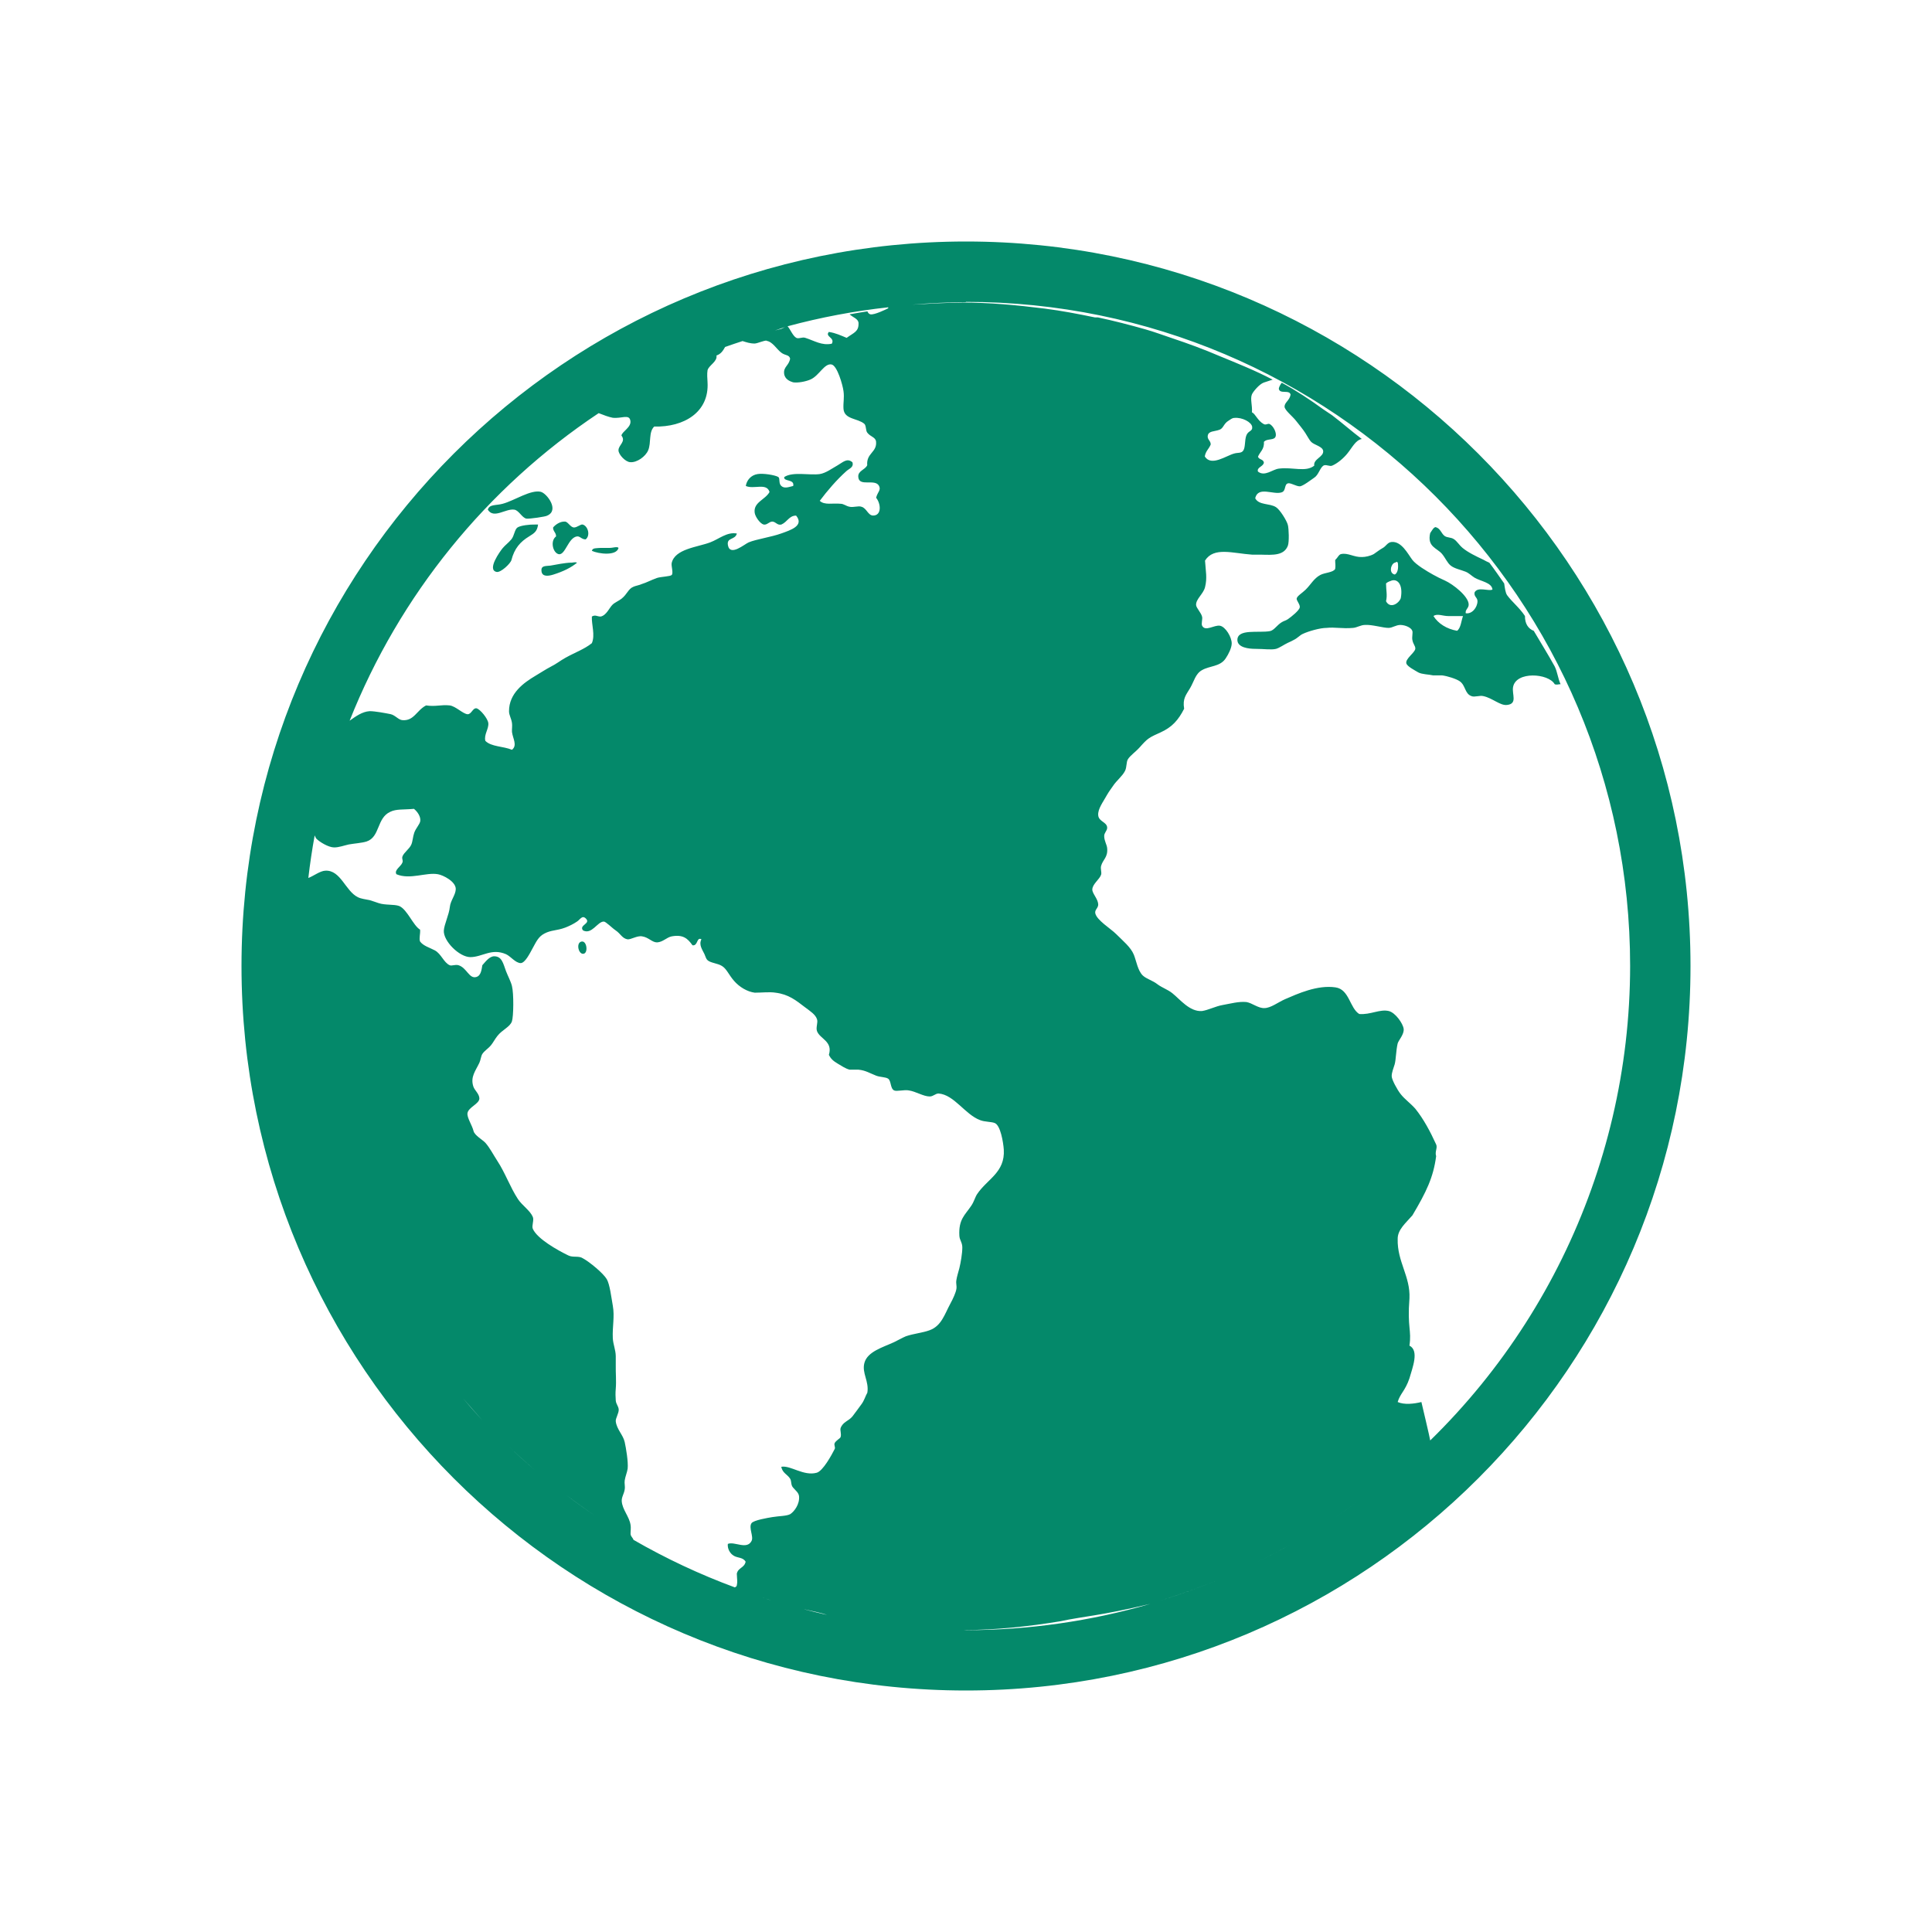
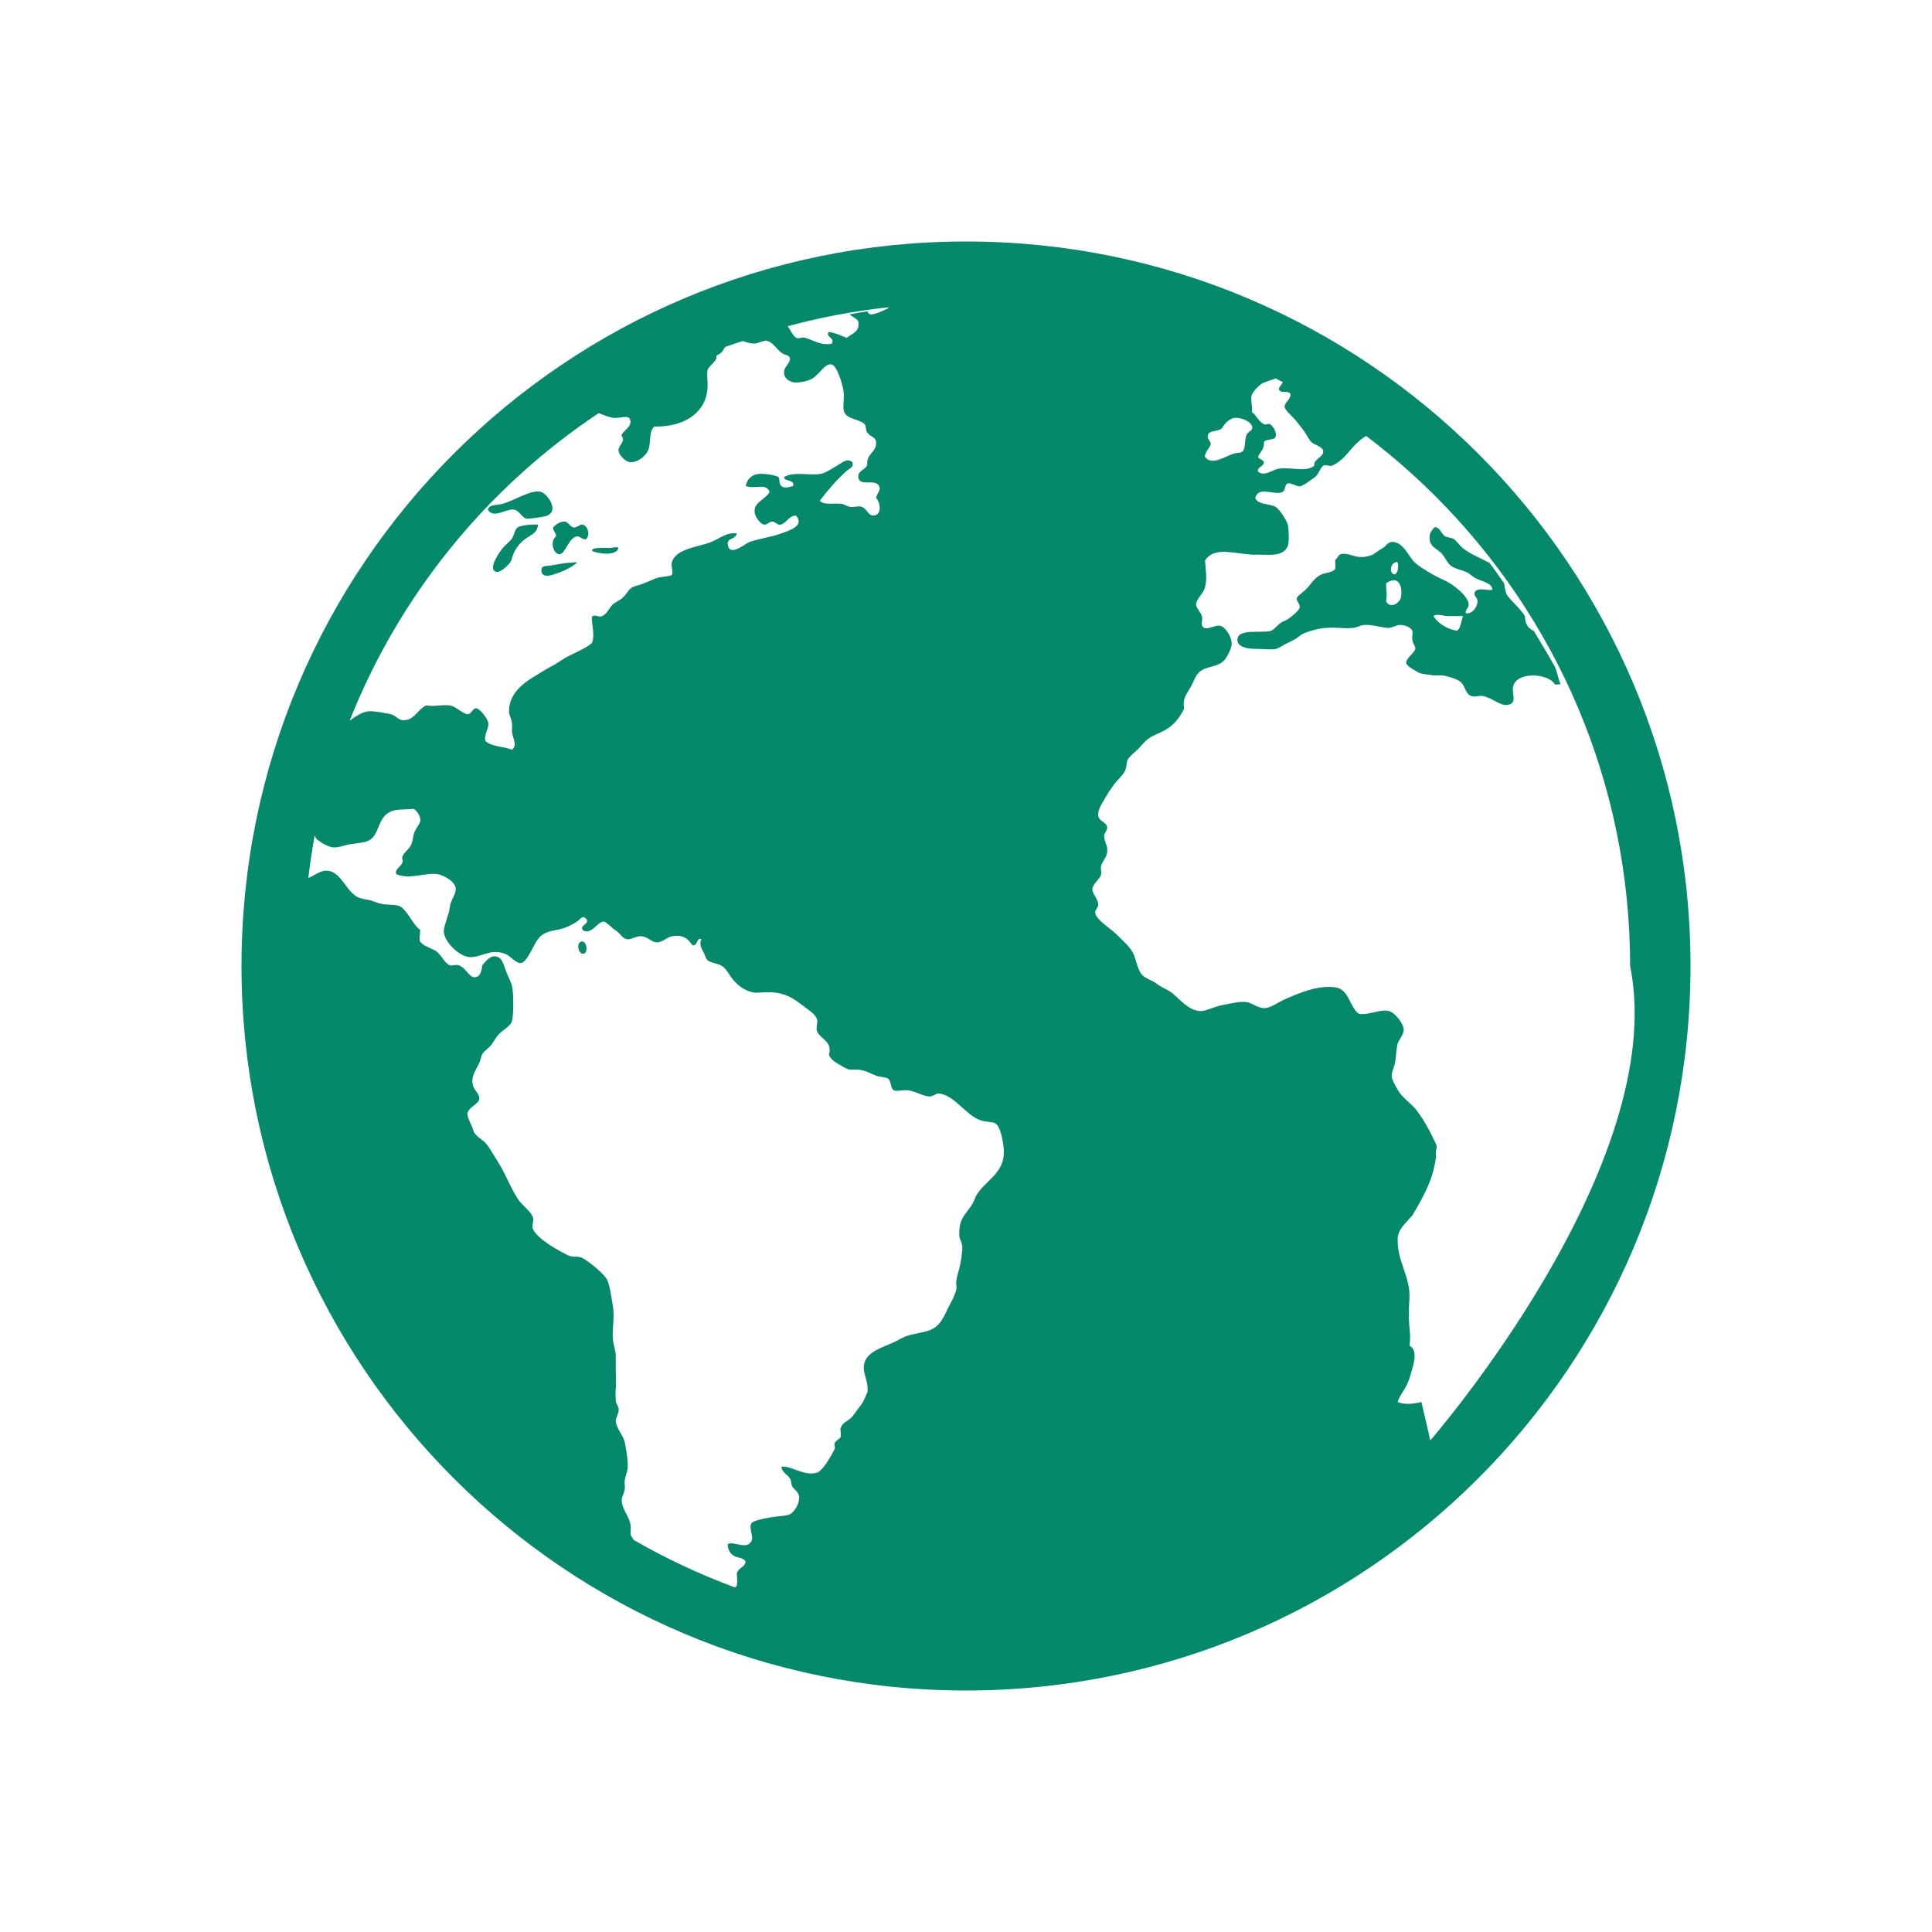
- <svg xmlns="http://www.w3.org/2000/svg" height="32" width="32">
-   <path d="m16 4a12 12 0 0 0 -12 12 12 12 0 0 0 12 12 12 12 0 0 0 12-12 12 12 0 0 0 -12-12zm0 1a11 11 0 0 1 11 11 11 11 0 0 1 -4.27 8.693c.336-.26.658-.536.959-.834.003-.008-.146-.637-.146-.637-.124.03-.281.049-.393 0 .039-.138.125-.185.195-.393.049-.174.165-.458 0-.541.038-.262-.038-.294 0-.783.017-.364-.204-.606-.195-.982-.003-.157.136-.267.244-.393.231-.389.347-.629.393-.98-.025-.075.027-.137 0-.195-.1-.218-.207-.419-.344-.59-.083-.094-.175-.156-.244-.244-.057-.072-.148-.24-.148-.295-.002-.061.032-.138.049-.197.022-.078.021-.221.049-.344.014-.055.111-.153.1-.244-.011-.088-.136-.268-.246-.295-.148-.036-.305.065-.49.049-.159-.1-.163-.408-.393-.441-.301-.044-.627.106-.834.195-.119.052-.238.148-.344.148-.101.005-.201-.084-.297-.1-.126-.013-.268.027-.393.049-.121.021-.237.084-.344.1-.204.014-.363-.194-.49-.295-.077-.062-.172-.092-.246-.148-.079-.063-.183-.088-.244-.146-.083-.08-.106-.239-.148-.344-.052-.126-.177-.226-.295-.344-.089-.089-.322-.229-.344-.344-.011-.058.052-.086.049-.148-.006-.092-.099-.178-.098-.244.002-.091.121-.168.146-.246.012-.041-.014-.096 0-.146.03-.107.115-.139.1-.295-.007-.061-.048-.117-.049-.197-.003-.055.056-.096.049-.146-.008-.089-.137-.094-.148-.197-.011-.107.082-.223.148-.344.031-.055.071-.105.098-.146.058-.088.152-.158.197-.246.033-.064.019-.147.049-.195.039-.063.122-.116.195-.197.06-.068.106-.117.148-.146.052-.038.137-.073.195-.1.195-.088.298-.207.393-.393-.028-.17.031-.227.1-.344.064-.108.086-.234.195-.295.13-.075.302-.056.393-.195.047-.069.099-.174.1-.246.002-.105-.103-.279-.195-.295-.096-.016-.242.103-.295 0-.017-.033.009-.11 0-.146-.013-.067-.097-.147-.1-.197-.005-.099.12-.182.148-.295.039-.154.011-.264 0-.441.146-.232.458-.12.783-.098.049 0 .095-.001.148 0 .192.005.377.018.441-.148.024-.063.016-.284 0-.344-.017-.07-.131-.254-.197-.295-.104-.067-.284-.029-.344-.148.049-.207.303-.049.441-.098.072-.027.037-.128.1-.148.042-.014.138.05.197.049.05 0 .195-.113.244-.146.068-.046.09-.158.148-.197.041-.025.102.019.146 0 .089-.038.187-.123.246-.195.086-.104.139-.227.244-.246-.166-.125-.323-.265-.492-.393-.05-.035-.096-.065-.146-.098-.22-.16-.452-.313-.688-.441-.016.019-.046.068-.049.098.013.099.177.01.195.1-.017.097-.099.127-.1.197 0 .061.136.162.197.244.047.06.108.132.148.195.036.055.068.12.098.148.055.052.187.073.197.148.011.1-.167.133-.148.244-.144.113-.354.019-.588.049-.107.014-.231.137-.344.049-.025-.071.087-.081.098-.148-.009-.061-.079-.046-.098-.098.031-.08.108-.123.098-.246.058-.065.18-.014.197-.1.011-.06-.04-.162-.1-.195-.035-.016-.06.022-.1 0-.102-.056-.136-.169-.195-.195.009-.115-.032-.222 0-.297.019-.045.122-.169.195-.195.049-.016.1-.033.148-.049-.289-.152-.58-.267-.885-.393-.261-.112-.515-.205-.785-.295-.148-.049-.291-.104-.441-.146-.254-.072-.524-.142-.785-.197h-.049c-.276-.057-.549-.11-.832-.146-.455-.057-.906-.1-1.375-.1l.006.002c-.274 0-.549.018-.824.033a11 11 0 0 1 .887-.041zm-1.289.09c.001.006.002.016 0 .016-.036.019-.235.115-.295.1-.016-.002-.04-.022-.049-.049-.101.014-.196.032-.295.049.05.049.147.074.148.146.005.141-.076.156-.197.244-.088-.036-.182-.082-.295-.098-.068.08.107.093.049.195-.168.034-.288-.05-.441-.098-.049-.016-.109.022-.148 0-.058-.034-.096-.138-.143-.191a11 11 0 0 1 1.666-.314zm-1.715.33c-.018.01-.036.019-.055.027-.035.01-.07.019-.105.027a11 11 0 0 1 .16-.055zm-.301.225c.102.014.167.137.244.195.068.053.131.031.148.1-.02.116-.11.134-.1.244.008.097.098.133.148.148.077.014.218-.013.295-.049.141-.066.226-.271.344-.246.093.02.183.336.197.441.016.114-.007.191 0 .295.014.176.234.153.344.246.033.028.022.11.049.146.053.071.136.073.146.148.019.181-.164.19-.146.393-.038.079-.157.09-.148.195.013.17.279.02.344.148.035.071-.023.096-.049.195.081.099.094.295-.049.295-.086 0-.107-.124-.195-.146-.049-.019-.135.016-.197 0-.053-.009-.096-.049-.146-.049-.13-.014-.269.027-.346-.049.124-.166.281-.349.441-.492.049-.044.125-.062.1-.146-.089-.078-.16.002-.244.049-.089.05-.198.131-.297.146-.173.024-.447-.044-.588.049-.019.08.174.029.148.148-.069.016-.144.049-.197 0-.049-.044-.017-.122-.049-.148-.053-.033-.254-.065-.344-.049-.11.017-.181.103-.195.197.132.061.345-.059.393.1-.072.13-.27.169-.246.344.009.067.09.18.148.195.058.011.09-.049.146-.049.06.006.079.065.148.049.1-.044.128-.148.244-.148.14.169-.097.242-.244.295-.168.061-.414.095-.541.148-.068.028-.308.239-.344.049-.025-.136.117-.082.148-.195-.162-.031-.294.09-.441.146-.21.08-.588.107-.639.344-.01.047.032.166 0 .197-.025.025-.178.027-.244.049-.1.036-.181.08-.244.098-.047.022-.119.033-.148.049-.083.033-.1.122-.195.197-.039.031-.117.066-.148.098-.055.053-.101.177-.197.197-.062 0-.088-.035-.146 0-.007.133.058.306 0 .441-.124.1-.283.155-.441.244-.088.049-.139.095-.244.148-.075.039-.16.095-.246.146-.199.118-.442.292-.441.59 0 .064.039.12.049.195.007.044-.003.1 0 .148.014.11.093.22 0 .295-.141-.06-.343-.048-.441-.148-.027-.103.06-.201.049-.295-.009-.075-.133-.228-.195-.244-.064-.009-.082.098-.148.098-.078-.006-.194-.131-.295-.146-.148-.016-.229.024-.393 0-.159.083-.199.26-.393.244-.067-.006-.119-.084-.197-.1-.086-.017-.254-.049-.344-.049-.124.008-.229.085-.332.158a11 11 0 0 1 4.125-5.094c.078.031.167.064.23.076.144.019.276-.067.295.049.019.11-.137.177-.148.246.079.102-.049.155-.049.244 0 .072.119.197.197.197.107.009.251-.092.295-.197.053-.126.004-.302.1-.393.49.013.914-.236.883-.736-.003-.049-.01-.14 0-.195.016-.08.167-.144.148-.246.071-.023.107-.076.143-.141a11 11 0 0 1 .289-.098c.064.02.123.041.201.041.05-.003.145-.049.197-.049zm7.75 1.277c.129-.013.285.07.295.148.009.08-.068.059-.098.146-.028.08-.013.191-.049.246-.033.049-.089.032-.148.049-.132.033-.383.222-.49.049.016-.093.066-.12.098-.197.003-.062-.059-.082-.049-.146.013-.083.113-.067.197-.1.063-.023.066-.1.146-.148.035-.02.057-.046.098-.047zm-11.482 1.225c-.17-.044-.44.144-.637.197-.11.031-.221.005-.246.098.099.159.297-.025.441 0 .074.013.125.133.197.148.05.007.323-.033.344-.049.209-.089-.004-.367-.1-.393zm.393.492c-.083-.005-.164.058-.195.098-.003.063.052.086.049.148-.102.074-.052.279.049.295.107.008.152-.27.295-.295.052-.009.077.049.146.049.083-.064.039-.222-.049-.246-.035-.008-.09.049-.146.049-.06-.006-.099-.098-.148-.098zm-.492.049c-.088-.003-.243.015-.293.049-.047.031-.053.137-.1.195-.05.06-.104.097-.146.148-.039.047-.266.358-.1.393.071.014.232-.141.246-.197.049-.192.146-.303.295-.393.086-.053.132-.084.146-.195-.01 0-.02.001-.047 0zm14.924.043c-.041-.009-.075.065-.1.1-.052.229.112.243.197.344.058.07.087.15.146.195.063.049.164.067.246.1.057.024.093.065.146.098.101.061.286.079.297.197-.063.033-.248-.055-.297.049-.012.069.05.082.049.146-.003.103-.092.215-.195.197-.011-.063.052-.082.049-.148-.005-.133-.256-.331-.393-.393-.064-.028-.139-.065-.197-.098-.104-.058-.281-.163-.344-.246-.075-.1-.179-.311-.344-.295-.067.006-.091.071-.146.1-.05.028-.097.065-.148.1-.061.033-.139.049-.195.049-.132.006-.233-.074-.346-.049-.039.008-.052.055-.098.098-.001.061.009.081 0 .148-.033.061-.172.06-.246.1-.108.057-.156.158-.244.244-.058.057-.139.102-.148.146-.006.034.061.101.051.148-.009.05-.134.151-.197.195-.038.025-.06.025-.1.049-.082.049-.126.133-.195.148-.184.035-.542-.045-.541.148.002.126.19.146.297.146.149 0 .262.02.344 0 .057-.016.136-.073.195-.1.038-.016.071-.033.1-.049.063-.031.097-.076.146-.098.096-.046.289-.1.393-.1.141-.016.259.016.441 0 .065-.005.128-.049.197-.049.115-.009.3.05.393.049.065-.002.12-.049.195-.049.085.002.181.046.197.1.01.031-.009.101 0 .146.013.077.052.1.049.148-.006.066-.171.167-.148.244.014.05.141.114.197.148.06.033.174.033.244.049h.148c.091.011.238.058.295.098.099.069.081.207.195.246.049.022.134-.016.197 0 .152.033.281.162.393.146.176-.02.077-.177.098-.295.046-.267.586-.231.689-.049.031.016.065 0 .098 0-.044-.093-.052-.204-.098-.295-.11-.199-.231-.393-.346-.588-.091-.036-.147-.116-.146-.246-.09-.137-.213-.232-.295-.344-.03-.041-.039-.132-.049-.195-.082-.116-.16-.232-.246-.344-.03-.013-.073-.033-.098-.049-.124-.058-.256-.122-.344-.195-.063-.053-.093-.114-.148-.148-.047-.03-.106-.021-.148-.049-.057-.039-.071-.126-.146-.146zm-13.838.344c-.069.006-.139-.003-.146.049.108.05.407.089.441-.049-.022-.028-.095.001-.148 0zm-.49.244c-.108.003-.251.033-.342.049-.074.011-.166-.009-.148.1.014.088.115.074.195.049.166-.052.295-.116.393-.197-.037-.015-.061-.001-.096 0zm13.643 0c.022 0 .022-.028.049 0 .013.089-0.0.169-.049.197-.104-.019-.068-.175 0-.197zm-.049.295h.002c.1-.025.185.078.145.295-.035.09-.177.178-.244.049.024-.102.001-.177 0-.295.036-.032.065-.034.098-.049zm.797.572c.043.006.09.018.137.018.093 0 .171.001.244 0-.03.08-.035.197-.098.244-.171-.03-.313-.119-.391-.244.027-.022.064-.023.107-.018zm-16.99 3.215c.057.047.109.127.1.197-.006.053-.073.118-.1.195-.024.068-.025.144-.049.197-.031.071-.121.129-.146.195-.014.046.014.06 0 .1-.025.069-.142.125-.1.195.225.096.491-.036.688 0 .083.014.296.119.295.246-.002.096-.088.191-.098.295-.014.132-.093.287-.1.393-.009.173.256.439.441.439.199-.002.348-.152.588-.049.079.035.158.148.246.148.072-.005.147-.156.195-.244.06-.107.094-.193.197-.246.113-.06.199-.044.344-.098.065-.025.137-.06.195-.1.052-.033.086-.113.148-.049.085.085-.12.106-.049.195.146.077.239-.146.344-.146.033-.002.138.107.197.146.082.055.106.131.195.148.056.008.162-.065.244-.049.107.016.164.1.246.1.099-.005.16-.084.244-.1.185-.033.262.032.344.148.093.014.065-.142.148-.1-.047.091.013.169.049.244.022.05.027.078.049.1.05.05.17.052.244.1.077.049.109.142.197.244.091.105.221.181.344.197.116 0 .248-.016.344 0 .218.027.34.128.492.244.085.064.169.117.195.195.02.055-.022.136 0 .197.046.13.266.167.197.393.031.066.071.101.146.146.061.036.131.084.197.1.042 0 .11-.001.146 0 .119.011.191.06.295.1.065.025.155.021.197.049.053.036.034.164.1.195.042.021.172-.016.244 0 .113.016.242.1.344.1.062 0 .093-.049.148-.049.258.019.439.349.688.441.077.031.191.025.244.049.093.039.139.314.148.439.022.381-.272.484-.441.736-.036.053-.049.123-.1.197-.1.149-.21.221-.195.492.003.074.049.112.049.195 0 .102-.027.253-.049.344-.018.069-.039.132-.049.195-.011.064.009.093 0 .148-.009.06-.054.16-.1.244-.097.179-.147.369-.344.441-.116.043-.267.056-.393.1-.052.021-.134.068-.197.098-.184.085-.44.155-.49.344-.045.168.08.301.049.492-.033.057-.051.131-.1.195-.046.06-.099.138-.146.197-.063.079-.159.089-.197.195-.012.036.016.092 0 .148-.006.022-.079.059-.098.1-.016.036.016.068 0 .098-.049.097-.193.363-.297.393-.218.061-.437-.128-.588-.098.022.105.098.122.146.195.028.044.009.103.049.148.047.055.093.085.1.146.011.13-.077.249-.146.295-.063.033-.185.03-.297.049-.079.013-.308.051-.344.1-.053.074.039.223 0 .295-.078.152-.283.003-.393.049-.008.08.035.159.1.197.066.039.151.022.195.098-.022.105-.123.095-.146.197.003.099.014.132 0 .195-.004.021-.02.026-.033.033a11 11 0 0 1 -1.678-.787 11 11 0 0 1 -1.117-.744c.36.269.726.521 1.117.744-.013-.039-.048-.057-.049-.1-.001-.046.009-.101 0-.148-.022-.141-.136-.251-.146-.393-.004-.069.039-.122.049-.195.009-.05-.007-.097 0-.148.01-.066.04-.134.049-.195.012-.115-.028-.346-.049-.441-.027-.121-.134-.212-.148-.344-.006-.047.052-.134.049-.195-.005-.058-.042-.084-.049-.148-.004-.06-.007-.125 0-.197.011-.132-.003-.26 0-.391.001-.038 0-.111 0-.148-.002-.108-.042-.187-.049-.295-.009-.199.033-.357 0-.541-.025-.138-.049-.351-.1-.439-.057-.097-.281-.283-.393-.344-.072-.049-.164-.009-.244-.049-.171-.083-.513-.272-.588-.441-.022-.049.024-.142 0-.197-.046-.108-.178-.191-.246-.295-.13-.198-.21-.433-.344-.637-.068-.105-.122-.212-.195-.295-.044-.049-.18-.123-.197-.197-.024-.097-.111-.221-.1-.295.016-.099.197-.153.197-.244-.002-.077-.078-.131-.1-.197-.052-.16.037-.259.1-.393.021-.044.027-.113.049-.146.039-.058.096-.086.146-.148.03-.036.062-.098.1-.146.078-.105.211-.15.244-.246.027-.078.033-.458 0-.588-.019-.075-.071-.172-.098-.244-.047-.127-.067-.246-.197-.246-.08.002-.144.092-.195.148-.013.073-.021.173-.1.195-.119.035-.157-.153-.295-.195-.055-.016-.112.016-.146 0-.1-.046-.139-.188-.246-.246-.089-.047-.189-.073-.244-.146-.021-.05.007-.13 0-.197-.115-.068-.21-.331-.344-.391-.089-.033-.232-.011-.344-.049-.052-.017-.093-.033-.148-.049-.068-.014-.143-.022-.195-.049-.206-.101-.283-.451-.537-.439-.09.004-.193.087-.283.121a11 11 0 0 1 .105-.705c.009.018.018.043.025.051.055.058.204.147.295.148.077.002.17-.033.244-.049.086-.016.216-.024.295-.049.226-.074.166-.389.393-.492.099-.049.218-.033.393-.049zm-1.467 1.023s.002-.002.002-.002h-.006c.002-0.0.002.002.004.002zm4.223 1.176c-.077.036-.03.213.049.197.083-.013.052-.243-.049-.197zm-1.949 7.559c.177.2.347.405.533.59a11 11 0 0 1 -.533-.59zm.764.805c.266.249.542.493.832.715a11 11 0 0 1 -.832-.715zm14.084.887a11 11 0 0 1 -.84.561c.289-.174.569-.362.84-.561zm-1.102.711a11 11 0 0 1 -.891.451c.305-.137.601-.288.891-.451zm-1.162.574a11 11 0 0 1 -1.059.383c.36-.111.714-.238 1.059-.383zm-7.652.316c.097.029.192.064.291.092a11 11 0 0 1 -.291-.092zm6.453.113a11 11 0 0 1 -3.051.436 11 11 0 0 1 -.033-.002c.536-.002 1.073-.06 1.588-.145.396-.085.661-.089 1.496-.289zm-5.73.09c.14.032.275.057.408.102.082.017.161.033.244.049a11 11 0 0 1 -.652-.15z" fill="#04896a" stroke-width="1.57" />
+ <svg xmlns="http://www.w3.org/2000/svg" height="32" width="32" version="1.1" id="svg4">
+   <defs id="defs8" />
+   <path d="m 16,4 c -6.627,0 -12,5.373 -12,12 0,6.627 5.373,12 12,12 6.627,0 12,-5.373 12,-12 0,-6.627 -5.373,-12 -12,-12 z m 0,1 c 6.075,0 11,4.925 11,11 0.666,3.291 -3.311,7.859 -3.311,7.859 0.003,-0.008 -0.146,-0.637 -0.146,-0.637 -0.124,0.03 -0.281,0.049 -0.393,0 0.039,-0.138 0.125,-0.185 0.195,-0.393 0.049,-0.174 0.165,-0.458 0,-0.541 0.038,-0.262 -0.038,-0.294 0,-0.783 0.017,-0.364 -0.204,-0.606 -0.195,-0.982 -0.003,-0.157 0.136,-0.267 0.244,-0.393 0.231,-0.389 0.347,-0.629 0.393,-0.98 -0.025,-0.075 0.027,-0.137 0,-0.195 -0.1,-0.218 -0.207,-0.419 -0.344,-0.59 -0.083,-0.094 -0.175,-0.156 -0.244,-0.244 -0.057,-0.072 -0.148,-0.24 -0.148,-0.295 -0.002,-0.061 0.032,-0.138 0.049,-0.197 0.022,-0.078 0.021,-0.221 0.049,-0.344 0.014,-0.055 0.111,-0.153 0.1,-0.244 -0.011,-0.088 -0.136,-0.268 -0.246,-0.295 -0.148,-0.036 -0.305,0.065 -0.49,0.049 -0.159,-0.1 -0.163,-0.408 -0.393,-0.441 -0.301,-0.044 -0.627,0.106 -0.834,0.195 -0.119,0.052 -0.238,0.148 -0.344,0.148 -0.101,0.004 -0.201,-0.084 -0.297,-0.1 -0.126,-0.013 -0.268,0.027 -0.393,0.049 -0.121,0.021 -0.237,0.084 -0.344,0.1 -0.204,0.014 -0.363,-0.194 -0.49,-0.295 -0.077,-0.062 -0.172,-0.092 -0.246,-0.148 -0.079,-0.063 -0.183,-0.088 -0.244,-0.146 -0.083,-0.08 -0.106,-0.239 -0.148,-0.344 -0.052,-0.126 -0.177,-0.226 -0.295,-0.344 -0.089,-0.089 -0.322,-0.229 -0.344,-0.344 -0.011,-0.058 0.052,-0.086 0.049,-0.148 -0.006,-0.092 -0.099,-0.178 -0.098,-0.244 0.002,-0.091 0.121,-0.168 0.146,-0.246 0.012,-0.041 -0.014,-0.096 0,-0.146 0.03,-0.107 0.115,-0.139 0.1,-0.295 -0.007,-0.061 -0.048,-0.117 -0.049,-0.197 -0.003,-0.055 0.056,-0.096 0.049,-0.146 -0.008,-0.089 -0.137,-0.094 -0.148,-0.197 -0.011,-0.107 0.082,-0.223 0.148,-0.344 0.031,-0.055 0.071,-0.105 0.098,-0.146 0.058,-0.088 0.152,-0.158 0.197,-0.246 0.033,-0.064 0.019,-0.147 0.049,-0.195 0.039,-0.063 0.122,-0.116 0.195,-0.197 0.06,-0.068 0.106,-0.117 0.148,-0.146 0.052,-0.038 0.137,-0.073 0.195,-0.1 0.195,-0.088 0.298,-0.207 0.393,-0.393 -0.028,-0.17 0.031,-0.227 0.1,-0.344 0.064,-0.108 0.086,-0.234 0.195,-0.295 0.13,-0.075 0.302,-0.056 0.393,-0.195 0.047,-0.069 0.099,-0.174 0.1,-0.246 0.002,-0.105 -0.103,-0.279 -0.195,-0.295 -0.096,-0.016 -0.242,0.103 -0.295,0 -0.017,-0.033 0.009,-0.11 0,-0.146 -0.013,-0.067 -0.097,-0.147 -0.1,-0.197 -0.005,-0.099 0.12,-0.182 0.148,-0.295 0.039,-0.154 0.011,-0.264 0,-0.441 0.146,-0.232 0.458,-0.12 0.783,-0.098 0.049,0 0.095,-9.6e-4 0.148,0 0.192,0.005 0.377,0.018 0.441,-0.148 0.024,-0.063 0.016,-0.284 0,-0.344 -0.017,-0.07 -0.131,-0.254 -0.197,-0.295 -0.104,-0.067 -0.284,-0.029 -0.344,-0.148 0.049,-0.207 0.303,-0.049 0.441,-0.098 0.072,-0.027 0.037,-0.128 0.1,-0.148 0.042,-0.014 0.138,0.05 0.197,0.049 0.05,0 0.195,-0.113 0.244,-0.146 0.068,-0.046 0.09,-0.158 0.148,-0.197 0.041,-0.025 0.102,0.019 0.146,0 0.089,-0.038 0.187,-0.123 0.246,-0.195 0.086,-0.104 0.249,-0.288 0.355,-0.307 -0.166,-0.125 -0.371,-0.289 -0.541,-0.416 -0.05,-0.035 -0.108,-0.102 -0.158,-0.135 -0.22,-0.16 -0.425,-0.27 -0.66,-0.398 -0.016,0.019 -0.123,0.147 -0.126,0.177 0.013,0.099 0.177,0.01 0.195,0.1 -0.017,0.097 -0.099,0.127 -0.1,0.197 0,0.061 0.136,0.162 0.197,0.244 0.047,0.06 0.108,0.132 0.148,0.195 0.036,0.055 0.068,0.12 0.098,0.148 0.055,0.052 0.187,0.073 0.197,0.148 0.011,0.1 -0.167,0.133 -0.148,0.244 -0.144,0.113 -0.354,0.019 -0.588,0.049 -0.107,0.014 -0.231,0.137 -0.344,0.049 -0.025,-0.071 0.087,-0.081 0.098,-0.148 -0.009,-0.061 -0.079,-0.046 -0.098,-0.098 0.031,-0.08 0.108,-0.123 0.098,-0.246 0.058,-0.065 0.18,-0.014 0.197,-0.1 0.011,-0.06 -0.04,-0.162 -0.1,-0.195 -0.035,-0.016 -0.06,0.022 -0.1,0 -0.102,-0.056 -0.136,-0.169 -0.195,-0.195 0.009,-0.115 -0.032,-0.222 0,-0.297 0.019,-0.045 0.122,-0.169 0.195,-0.195 0.049,-0.016 0.186,-0.067 0.235,-0.083 -0.289,-0.152 -0.392,-0.319 -0.696,-0.444 -1.522,-0.557 -3.016,-0.798 -4.539,-0.882 l 0.002,0.002 c -0.971,0.019 -0.705,0.032 0.062,0.075 z m -1.289,0.09 c 10e-4,0.006 0.002,0.016 0,0.016 -0.036,0.019 -0.235,0.115 -0.295,0.1 -0.016,-0.002 -0.04,-0.022 -0.049,-0.049 -0.101,0.014 -0.196,0.032 -0.295,0.049 0.05,0.049 0.147,0.074 0.148,0.146 0.005,0.141 -0.076,0.156 -0.197,0.244 -0.088,-0.036 -0.182,-0.082 -0.295,-0.098 -0.068,0.08 0.107,0.093 0.049,0.195 -0.168,0.034 -0.288,-0.05 -0.441,-0.098 -0.049,-0.016 -0.109,0.022 -0.148,0 -0.058,-0.034 -0.096,-0.138 -0.143,-0.191 0.546,-0.148 1.103,-0.253 1.666,-0.314 z m -2.016,0.555 c 0.102,0.014 0.167,0.137 0.244,0.195 0.068,0.053 0.131,0.031 0.148,0.1 -0.02,0.116 -0.11,0.134 -0.1,0.244 0.008,0.097 0.098,0.133 0.148,0.148 0.077,0.014 0.218,-0.013 0.295,-0.049 0.141,-0.066 0.226,-0.271 0.344,-0.246 0.093,0.02 0.183,0.336 0.197,0.441 0.016,0.114 -0.007,0.191 0,0.295 0.014,0.176 0.234,0.153 0.344,0.246 0.033,0.028 0.022,0.11 0.049,0.146 0.053,0.071 0.136,0.073 0.146,0.148 0.019,0.181 -0.164,0.19 -0.146,0.393 -0.038,0.079 -0.157,0.09 -0.148,0.195 0.013,0.17 0.279,0.02 0.344,0.148 0.035,0.071 -0.023,0.096 -0.049,0.195 0.081,0.099 0.094,0.295 -0.049,0.295 -0.086,0 -0.107,-0.124 -0.195,-0.146 -0.049,-0.019 -0.135,0.016 -0.197,0 -0.053,-0.009 -0.096,-0.049 -0.146,-0.049 -0.13,-0.014 -0.269,0.027 -0.346,-0.049 0.124,-0.166 0.281,-0.349 0.441,-0.492 0.049,-0.044 0.125,-0.062 0.1,-0.146 -0.089,-0.078 -0.16,0.002 -0.244,0.049 -0.089,0.05 -0.198,0.131 -0.297,0.146 -0.173,0.024 -0.447,-0.044 -0.588,0.049 -0.019,0.08 0.174,0.029 0.148,0.148 -0.069,0.016 -0.144,0.049 -0.197,0 -0.049,-0.044 -0.017,-0.122 -0.049,-0.148 -0.053,-0.033 -0.254,-0.065 -0.344,-0.049 -0.11,0.017 -0.181,0.103 -0.195,0.197 0.132,0.061 0.345,-0.059 0.393,0.1 -0.072,0.13 -0.27,0.169 -0.246,0.344 0.009,0.067 0.09,0.18 0.148,0.195 0.058,0.011 0.09,-0.049 0.146,-0.049 0.06,0.006 0.079,0.065 0.148,0.049 0.1,-0.044 0.128,-0.148 0.244,-0.148 0.14,0.169 -0.097,0.242 -0.244,0.295 -0.168,0.061 -0.414,0.095 -0.541,0.148 -0.068,0.028 -0.308,0.239 -0.344,0.049 -0.025,-0.136 0.117,-0.082 0.148,-0.195 -0.162,-0.031 -0.294,0.09 -0.441,0.146 -0.21,0.08 -0.588,0.107 -0.639,0.344 -0.01,0.047 0.032,0.166 0,0.197 -0.025,0.025 -0.178,0.027 -0.244,0.049 -0.1,0.036 -0.181,0.08 -0.244,0.098 -0.047,0.022 -0.119,0.033 -0.148,0.049 -0.083,0.033 -0.1,0.122 -0.195,0.197 -0.039,0.031 -0.117,0.066 -0.148,0.098 -0.055,0.053 -0.101,0.177 -0.197,0.197 -0.062,0 -0.088,-0.035 -0.146,0 -0.007,0.133 0.058,0.306 0,0.441 -0.124,0.1 -0.283,0.155 -0.441,0.244 -0.088,0.049 -0.139,0.095 -0.244,0.148 -0.075,0.039 -0.16,0.095 -0.246,0.146 -0.199,0.118 -0.442,0.292 -0.441,0.59 0,0.064 0.039,0.12 0.049,0.195 0.007,0.044 -0.003,0.1 0,0.148 0.014,0.11 0.093,0.22 0,0.295 -0.141,-0.06 -0.343,-0.048 -0.441,-0.148 -0.027,-0.103 0.06,-0.201 0.049,-0.295 -0.009,-0.075 -0.133,-0.228 -0.195,-0.244 -0.064,-0.009 -0.082,0.098 -0.148,0.098 -0.078,-0.006 -0.194,-0.131 -0.295,-0.146 -0.148,-0.016 -0.229,0.024 -0.393,0 -0.159,0.083 -0.199,0.26 -0.393,0.244 -0.067,-0.006 -0.119,-0.084 -0.197,-0.1 -0.086,-0.017 -0.254,-0.049 -0.344,-0.049 -0.124,0.008 -0.229,0.085 -0.332,0.158 0.825,-2.078 2.264,-3.854 4.125,-5.094 0.078,0.031 0.167,0.064 0.23,0.076 0.144,0.019 0.276,-0.067 0.295,0.049 0.019,0.11 -0.137,0.177 -0.148,0.246 0.079,0.102 -0.049,0.155 -0.049,0.244 0,0.072 0.119,0.197 0.197,0.197 0.107,0.009 0.251,-0.092 0.295,-0.197 0.053,-0.126 0.004,-0.302 0.1,-0.393 0.49,0.013 0.914,-0.236 0.883,-0.736 -0.003,-0.049 -0.01,-0.14 0,-0.195 0.016,-0.08 0.167,-0.144 0.148,-0.246 0.071,-0.023 0.107,-0.076 0.143,-0.141 0.096,-0.034 0.192,-0.066 0.289,-0.098 0.064,0.02 0.123,0.041 0.201,0.041 0.05,-0.003 0.145,-0.049 0.197,-0.049 z m 7.75,1.277 c 0.129,-0.013 0.285,0.07 0.295,0.148 0.009,0.08 -0.068,0.059 -0.098,0.146 -0.028,0.08 -0.013,0.191 -0.049,0.246 -0.033,0.049 -0.089,0.032 -0.148,0.049 -0.132,0.033 -0.383,0.222 -0.49,0.049 0.016,-0.093 0.066,-0.12 0.098,-0.197 0.003,-0.062 -0.059,-0.082 -0.049,-0.146 0.013,-0.083 0.113,-0.067 0.197,-0.1 0.063,-0.023 0.066,-0.1 0.146,-0.148 0.035,-0.02 0.057,-0.046 0.098,-0.047 z m -11.482,1.225 c -0.17,-0.044 -0.44,0.144 -0.637,0.197 -0.11,0.031 -0.221,0.005 -0.246,0.098 0.099,0.159 0.297,-0.025 0.441,0 0.074,0.013 0.125,0.133 0.197,0.148 0.05,0.007 0.323,-0.033 0.344,-0.049 0.209,-0.089 -0.004,-0.367 -0.1,-0.393 z m 0.393,0.492 c -0.083,-0.005 -0.164,0.058 -0.195,0.098 -0.003,0.063 0.052,0.086 0.049,0.148 -0.102,0.074 -0.052,0.279 0.049,0.295 0.107,0.008 0.152,-0.27 0.295,-0.295 0.052,-0.009 0.077,0.049 0.146,0.049 0.083,-0.064 0.039,-0.222 -0.049,-0.246 -0.035,-0.008 -0.09,0.049 -0.146,0.049 -0.06,-0.006 -0.099,-0.098 -0.148,-0.098 z m -0.492,0.049 c -0.088,-0.003 -0.243,0.015 -0.293,0.049 -0.047,0.031 -0.053,0.137 -0.1,0.195 -0.05,0.06 -0.104,0.097 -0.146,0.148 -0.039,0.047 -0.266,0.358 -0.1,0.393 0.071,0.014 0.232,-0.141 0.246,-0.197 0.049,-0.192 0.146,-0.303 0.295,-0.393 0.086,-0.053 0.132,-0.084 0.146,-0.195 -0.01,0 -0.02,7.705e-4 -0.047,0 z m 14.924,0.043 c -0.041,-0.009 -0.075,0.065 -0.1,0.1 -0.052,0.229 0.112,0.243 0.197,0.344 0.058,0.07 0.087,0.15 0.146,0.195 0.063,0.049 0.164,0.067 0.246,0.1 0.057,0.024 0.093,0.065 0.146,0.098 0.101,0.061 0.286,0.079 0.297,0.197 -0.063,0.033 -0.248,-0.055 -0.297,0.049 -0.012,0.069 0.05,0.082 0.049,0.146 -0.003,0.103 -0.092,0.215 -0.195,0.197 -0.011,-0.063 0.052,-0.082 0.049,-0.148 -0.005,-0.133 -0.256,-0.331 -0.393,-0.393 -0.064,-0.028 -0.139,-0.065 -0.197,-0.098 -0.104,-0.058 -0.281,-0.163 -0.344,-0.246 -0.075,-0.1 -0.179,-0.311 -0.344,-0.295 -0.067,0.006 -0.091,0.071 -0.146,0.1 -0.05,0.028 -0.097,0.065 -0.148,0.1 -0.061,0.033 -0.139,0.049 -0.195,0.049 -0.132,0.006 -0.233,-0.074 -0.346,-0.049 -0.039,0.008 -0.052,0.055 -0.098,0.098 -9.6e-4,0.061 0.009,0.081 0,0.148 -0.033,0.061 -0.172,0.06 -0.246,0.1 -0.108,0.057 -0.156,0.158 -0.244,0.244 -0.058,0.057 -0.139,0.102 -0.148,0.146 -0.006,0.034 0.061,0.101 0.051,0.148 -0.009,0.05 -0.134,0.151 -0.197,0.195 -0.038,0.025 -0.06,0.025 -0.1,0.049 -0.082,0.049 -0.126,0.133 -0.195,0.148 -0.184,0.035 -0.542,-0.045 -0.541,0.148 0.002,0.126 0.19,0.146 0.297,0.146 0.149,0 0.262,0.02 0.344,0 0.057,-0.016 0.136,-0.073 0.195,-0.1 0.038,-0.016 0.071,-0.033 0.1,-0.049 0.063,-0.031 0.097,-0.076 0.146,-0.098 0.096,-0.046 0.289,-0.1 0.393,-0.1 0.141,-0.016 0.259,0.016 0.441,0 0.065,-0.005 0.128,-0.049 0.197,-0.049 0.115,-0.009 0.3,0.05 0.393,0.049 0.065,-0.002 0.12,-0.049 0.195,-0.049 0.085,0.002 0.181,0.046 0.197,0.1 0.01,0.031 -0.009,0.101 0,0.146 0.013,0.077 0.052,0.1 0.049,0.148 -0.006,0.066 -0.171,0.167 -0.148,0.244 0.014,0.05 0.141,0.114 0.197,0.148 0.06,0.033 0.174,0.033 0.244,0.049 h 0.148 c 0.091,0.011 0.238,0.058 0.295,0.098 0.099,0.069 0.081,0.207 0.195,0.246 0.049,0.022 0.134,-0.016 0.197,0 0.152,0.033 0.281,0.162 0.393,0.146 0.176,-0.02 0.077,-0.177 0.098,-0.295 0.046,-0.267 0.586,-0.231 0.689,-0.049 0.031,0.016 0.065,0 0.098,0 -0.044,-0.093 -0.052,-0.204 -0.098,-0.295 -0.11,-0.199 -0.231,-0.393 -0.346,-0.588 -0.091,-0.036 -0.147,-0.116 -0.146,-0.246 -0.09,-0.137 -0.213,-0.232 -0.295,-0.344 -0.03,-0.041 -0.039,-0.132 -0.049,-0.195 -0.082,-0.116 -0.16,-0.232 -0.246,-0.344 -0.03,-0.013 -0.073,-0.033 -0.098,-0.049 -0.124,-0.058 -0.256,-0.122 -0.344,-0.195 -0.063,-0.053 -0.093,-0.114 -0.148,-0.148 -0.047,-0.03 -0.106,-0.021 -0.148,-0.049 -0.057,-0.039 -0.071,-0.126 -0.146,-0.146 z m -13.838,0.344 c -0.069,0.006 -0.139,-0.003 -0.146,0.049 0.108,0.05 0.407,0.089 0.441,-0.049 -0.022,-0.028 -0.095,9.599e-4 -0.148,0 z m -0.49,0.244 c -0.108,0.003 -0.251,0.033 -0.342,0.049 -0.074,0.011 -0.166,-0.009 -0.148,0.1 0.014,0.088 0.115,0.074 0.195,0.049 0.166,-0.052 0.295,-0.116 0.393,-0.197 -0.037,-0.015 -0.061,-6.008e-4 -0.096,0 z m 13.643,0 c 0.022,0 0.022,-0.028 0.049,0 0.013,0.089 -1.29e-4,0.169 -0.049,0.197 -0.104,-0.019 -0.068,-0.175 0,-0.197 z m -0.049,0.295 h 0.002 c 0.1,-0.025 0.185,0.078 0.145,0.295 -0.035,0.09 -0.177,0.178 -0.244,0.049 0.024,-0.102 9.6e-4,-0.177 0,-0.295 0.036,-0.032 0.065,-0.034 0.098,-0.049 z m 0.797,0.572 c 0.043,0.005 0.09,0.018 0.137,0.018 0.093,0 0.171,9.6e-4 0.244,0 -0.03,0.08 -0.035,0.197 -0.098,0.244 -0.171,-0.03 -0.313,-0.119 -0.391,-0.244 0.027,-0.022 0.064,-0.023 0.107,-0.018 z m -16.99,3.215 c 0.057,0.047 0.109,0.127 0.1,0.197 -0.006,0.053 -0.073,0.118 -0.1,0.195 -0.024,0.068 -0.025,0.144 -0.049,0.197 -0.031,0.071 -0.121,0.129 -0.146,0.195 -0.014,0.046 0.014,0.06 0,0.1 -0.025,0.069 -0.142,0.125 -0.1,0.195 0.225,0.096 0.491,-0.036 0.688,0 0.083,0.014 0.296,0.119 0.295,0.246 -0.002,0.096 -0.088,0.191 -0.098,0.295 -0.014,0.132 -0.093,0.287 -0.1,0.393 -0.009,0.173 0.256,0.439 0.441,0.439 0.199,-0.002 0.348,-0.152 0.588,-0.049 0.079,0.035 0.158,0.148 0.246,0.148 0.072,-0.005 0.147,-0.156 0.195,-0.244 0.06,-0.107 0.094,-0.193 0.197,-0.246 0.113,-0.06 0.199,-0.044 0.344,-0.098 0.065,-0.025 0.137,-0.06 0.195,-0.1 0.052,-0.033 0.086,-0.113 0.148,-0.049 0.085,0.085 -0.12,0.106 -0.049,0.195 0.146,0.077 0.239,-0.146 0.344,-0.146 0.033,-0.002 0.138,0.107 0.197,0.146 0.082,0.055 0.106,0.131 0.195,0.148 0.056,0.008 0.162,-0.065 0.244,-0.049 0.107,0.016 0.164,0.1 0.246,0.1 0.099,-0.005 0.16,-0.084 0.244,-0.1 0.185,-0.033 0.262,0.032 0.344,0.148 0.093,0.014 0.065,-0.142 0.148,-0.1 -0.047,0.091 0.013,0.169 0.049,0.244 0.022,0.05 0.027,0.078 0.049,0.1 0.05,0.05 0.17,0.052 0.244,0.1 0.077,0.049 0.109,0.142 0.197,0.244 0.091,0.105 0.221,0.181 0.344,0.197 0.116,0 0.248,-0.016 0.344,0 0.218,0.027 0.34,0.128 0.492,0.244 0.085,0.064 0.169,0.117 0.195,0.195 0.02,0.055 -0.022,0.136 0,0.197 0.046,0.13 0.266,0.167 0.197,0.393 0.031,0.066 0.071,0.101 0.146,0.146 0.061,0.036 0.131,0.084 0.197,0.1 0.042,0 0.11,-9.6e-4 0.146,0 0.119,0.011 0.191,0.06 0.295,0.1 0.065,0.025 0.155,0.021 0.197,0.049 0.053,0.036 0.034,0.164 0.1,0.195 0.042,0.021 0.172,-0.016 0.244,0 0.113,0.016 0.242,0.1 0.344,0.1 0.062,0 0.093,-0.049 0.148,-0.049 0.258,0.019 0.439,0.349 0.688,0.441 0.077,0.031 0.191,0.025 0.244,0.049 0.093,0.039 0.139,0.314 0.148,0.439 0.022,0.381 -0.272,0.484 -0.441,0.736 -0.036,0.053 -0.049,0.123 -0.1,0.197 -0.1,0.149 -0.21,0.221 -0.195,0.492 0.003,0.074 0.049,0.112 0.049,0.195 0,0.102 -0.027,0.253 -0.049,0.344 -0.018,0.069 -0.039,0.132 -0.049,0.195 -0.011,0.064 0.009,0.093 0,0.148 -0.009,0.06 -0.054,0.16 -0.1,0.244 -0.097,0.179 -0.147,0.369 -0.344,0.441 -0.116,0.043 -0.267,0.056 -0.393,0.1 -0.052,0.021 -0.134,0.068 -0.197,0.098 -0.184,0.085 -0.44,0.155 -0.49,0.344 -0.045,0.168 0.08,0.301 0.049,0.492 -0.033,0.057 -0.051,0.131 -0.1,0.195 -0.046,0.06 -0.099,0.138 -0.146,0.197 -0.063,0.079 -0.159,0.088 -0.197,0.195 -0.012,0.036 0.016,0.092 0,0.148 -0.006,0.022 -0.079,0.059 -0.098,0.1 -0.016,0.036 0.016,0.068 0,0.098 -0.049,0.097 -0.193,0.363 -0.297,0.393 -0.218,0.061 -0.437,-0.128 -0.588,-0.098 0.022,0.105 0.098,0.122 0.146,0.195 0.028,0.044 0.009,0.103 0.049,0.148 0.047,0.055 0.093,0.085 0.1,0.146 0.011,0.13 -0.077,0.249 -0.146,0.295 -0.063,0.033 -0.185,0.03 -0.297,0.049 -0.079,0.013 -0.308,0.051 -0.344,0.1 -0.053,0.074 0.039,0.223 0,0.295 -0.078,0.152 -0.283,0.003 -0.393,0.049 -0.008,0.08 0.035,0.159 0.1,0.197 0.066,0.039 0.151,0.022 0.195,0.098 -0.022,0.105 -0.123,0.095 -0.146,0.197 0.003,0.099 0.014,0.132 0,0.195 -0.004,0.021 -0.02,0.026 -0.033,0.033 -0.58,-0.215 -1.142,-0.478 -1.678,-0.787 0,0 -0.049,-0.1 0,0 -0.013,-0.039 -0.048,-0.057 -0.049,-0.1 -9.6e-4,-0.046 0.009,-0.101 0,-0.148 -0.022,-0.141 -0.136,-0.251 -0.146,-0.393 -0.004,-0.069 0.039,-0.122 0.049,-0.195 0.009,-0.05 -0.007,-0.097 0,-0.148 0.01,-0.066 0.04,-0.134 0.049,-0.195 0.012,-0.115 -0.028,-0.346 -0.049,-0.441 -0.027,-0.121 -0.134,-0.212 -0.148,-0.344 -0.006,-0.047 0.052,-0.134 0.049,-0.195 -0.005,-0.058 -0.042,-0.084 -0.049,-0.148 -0.004,-0.06 -0.007,-0.125 0,-0.197 0.011,-0.132 -0.003,-0.26 0,-0.391 9.6e-4,-0.038 0,-0.111 0,-0.148 -0.002,-0.108 -0.042,-0.187 -0.049,-0.295 -0.009,-0.199 0.033,-0.357 0,-0.541 -0.025,-0.138 -0.049,-0.351 -0.1,-0.439 -0.057,-0.097 -0.281,-0.283 -0.393,-0.344 -0.072,-0.049 -0.164,-0.009 -0.244,-0.049 -0.171,-0.083 -0.513,-0.272 -0.588,-0.441 -0.022,-0.049 0.024,-0.142 0,-0.197 -0.046,-0.108 -0.178,-0.191 -0.246,-0.295 -0.13,-0.198 -0.21,-0.433 -0.344,-0.637 -0.068,-0.105 -0.122,-0.212 -0.195,-0.295 -0.044,-0.049 -0.18,-0.123 -0.197,-0.197 -0.024,-0.097 -0.111,-0.221 -0.1,-0.295 0.016,-0.099 0.197,-0.153 0.197,-0.244 -0.002,-0.077 -0.078,-0.131 -0.1,-0.197 -0.052,-0.16 0.037,-0.259 0.1,-0.393 0.021,-0.044 0.027,-0.113 0.049,-0.146 0.039,-0.058 0.096,-0.086 0.146,-0.148 0.03,-0.036 0.062,-0.098 0.1,-0.146 0.078,-0.105 0.211,-0.15 0.244,-0.246 0.027,-0.078 0.033,-0.458 0,-0.588 -0.019,-0.075 -0.071,-0.172 -0.098,-0.244 -0.047,-0.127 -0.067,-0.246 -0.197,-0.246 -0.08,0.002 -0.144,0.092 -0.195,0.148 -0.013,0.073 -0.021,0.173 -0.1,0.195 -0.119,0.035 -0.157,-0.153 -0.295,-0.195 -0.055,-0.016 -0.112,0.016 -0.146,0 -0.1,-0.046 -0.139,-0.188 -0.246,-0.246 -0.089,-0.047 -0.189,-0.073 -0.244,-0.146 -0.021,-0.05 0.007,-0.13 0,-0.197 -0.115,-0.068 -0.21,-0.331 -0.344,-0.391 -0.089,-0.033 -0.232,-0.011 -0.344,-0.049 -0.052,-0.017 -0.093,-0.033 -0.148,-0.049 -0.068,-0.014 -0.143,-0.022 -0.195,-0.049 -0.206,-0.101 -0.283,-0.451 -0.537,-0.439 -0.09,0.004 -0.193,0.087 -0.283,0.121 0.028,-0.236 0.063,-0.471 0.105,-0.705 0.009,0.018 0.018,0.043 0.025,0.051 0.055,0.058 0.204,0.147 0.295,0.148 0.077,0.002 0.17,-0.033 0.244,-0.049 0.086,-0.016 0.216,-0.024 0.295,-0.049 0.226,-0.074 0.166,-0.389 0.393,-0.492 0.099,-0.049 0.218,-0.033 0.393,-0.049 z m -1.467,1.023 0.002,-0.002 h -0.006 c 0.002,-9.9e-5 0.002,0.002 0.004,0.002 z m 4.223,1.176 c -0.077,0.036 -0.03,0.213 0.049,0.197 0.083,-0.013 0.052,-0.243 -0.049,-0.197 z" fill="#04896a" stroke-width="1.57" id="path2" />
</svg>
